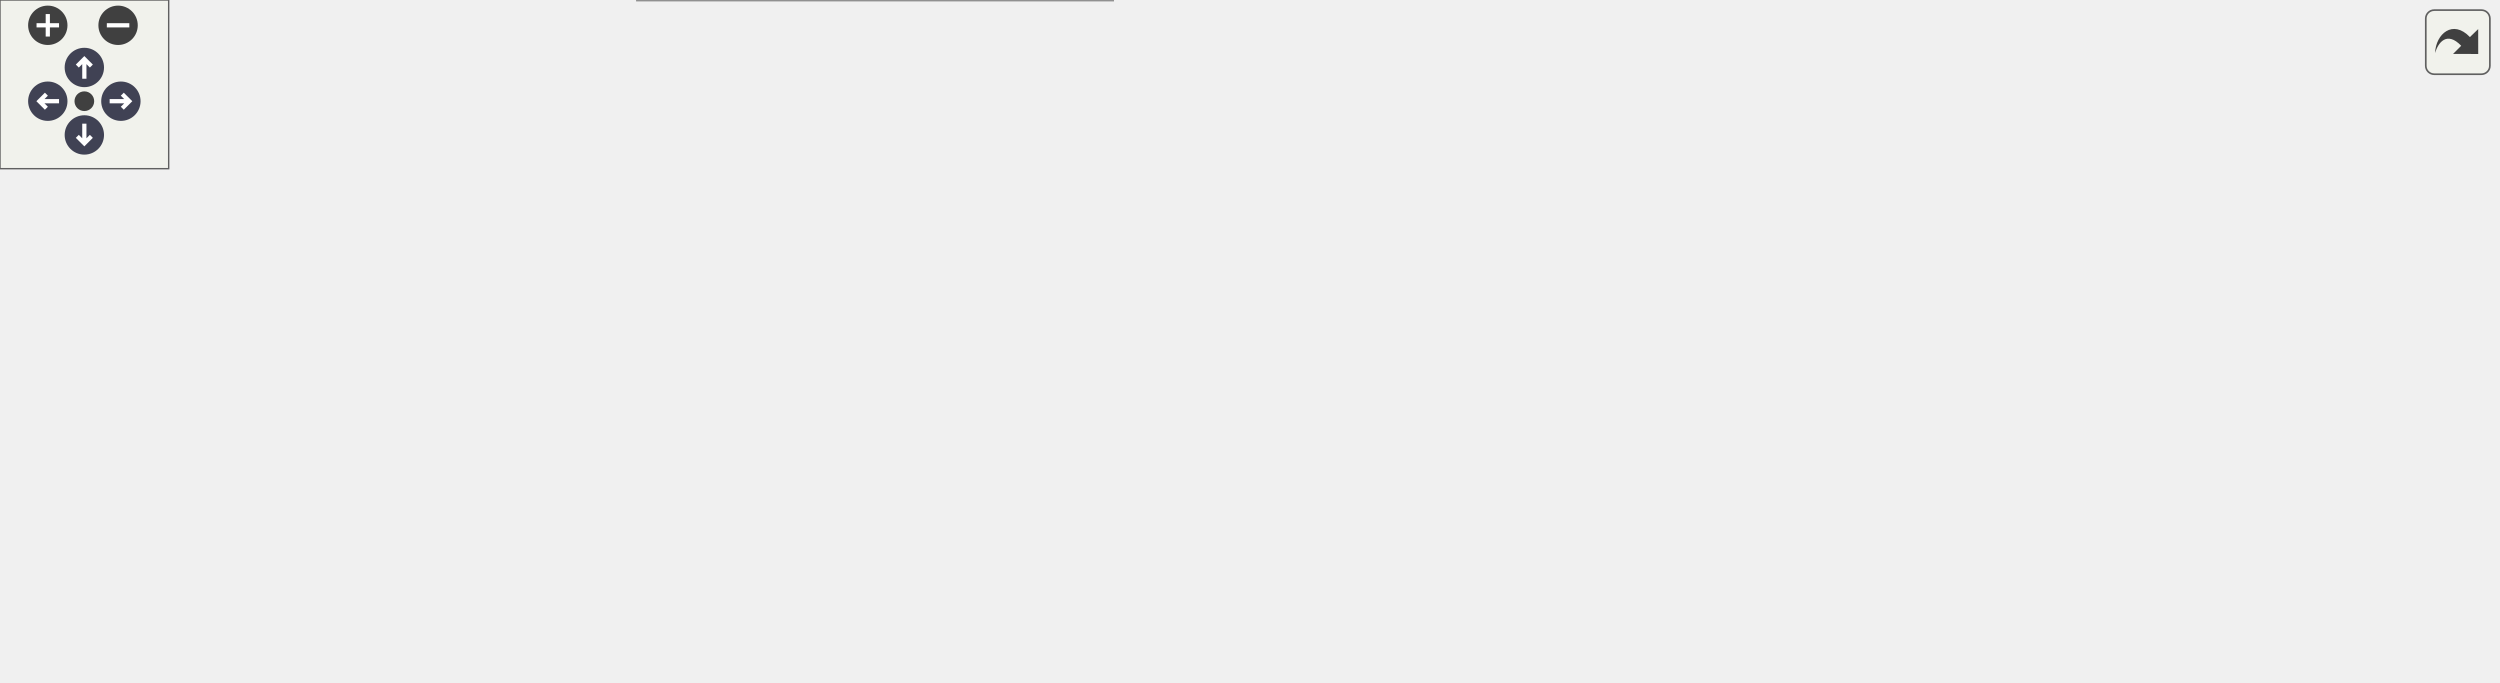
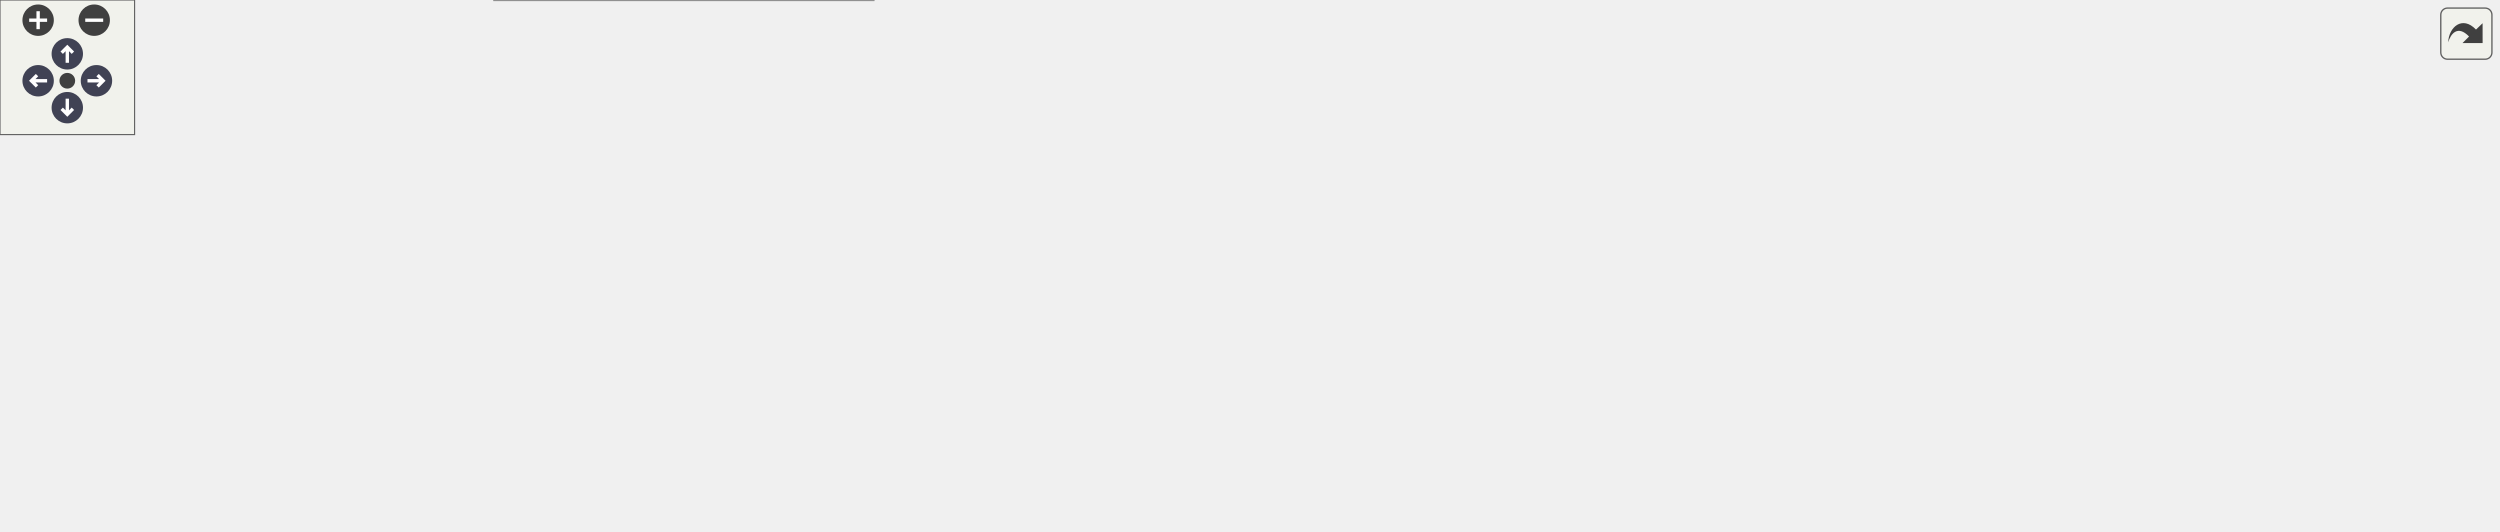
<svg xmlns="http://www.w3.org/2000/svg" xmlns:xlink="http://www.w3.org/1999/xlink" id="main" version="1.1" xml:space="preserve">
  <style type="text/css">
.node, .edge {opacity: 0.7;}
.node.selected, .edge.selected {opacity: 1;}
.edge:hover path { stroke: red; }
.edge:hover polygon { stroke: red; fill: red; }
</style>
  <defs>
    <circle id="rim" cx="0" cy="0" r="7" />
    <circle id="rim2" cx="0" cy="0" r="3.5" />
    <g id="zoomPlus">
      <use xlink:href="#rim" fill="#404040">
        <set attributeName="fill" to="#808080" begin="zoomplus.mouseover" end="zoomplus.mouseout" />
      </use>
      <path d="M-4,0h8M0,-4v8" fill="none" stroke="white" stroke-width="1.5" pointer-events="none" />
    </g>
    <g id="zoomMin">
      <use xlink:href="#rim" fill="#404040">
        <set attributeName="fill" to="#808080" begin="zoomminus.mouseover" end="zoomminus.mouseout" />
      </use>
      <path d="M-4,0h8" fill="none" stroke="white" stroke-width="1.5" pointer-events="none" />
    </g>
    <g id="arrowUp" transform="translate(30 24)">
      <use xlink:href="#rim" />
      <path pointer-events="none" fill="none" stroke="white" stroke-width="1.5" d="M0,-3.0v7 M-2.5,-0.5L0,-3.0L2.5,-0.5" />
    </g>
    <g id="arrowRight" transform="rotate(90) translate(36 -43)">
      <use xlink:href="#rim" />
      <path pointer-events="none" fill="none" stroke="white" stroke-width="1.5" d="M0,-3.0v7 M-2.5,-0.5L0,-3.0L2.5,-0.5" />
    </g>
    <g id="arrowDown" transform="rotate(180) translate(-30 -48)">
      <use xlink:href="#rim" />
      <path pointer-events="none" fill="none" stroke="white" stroke-width="1.5" d="M0,-3.0v7 M-2.5,-0.5L0,-3.0L2.5,-0.5" />
    </g>
    <g id="arrowLeft" transform="rotate(270) translate(-36 17)">
      <use xlink:href="#rim" />
      <path pointer-events="none" fill="none" stroke="white" stroke-width="1.5" d="M0,-3.0v7 M-2.5,-0.5L0,-3.0L2.5,-0.5" />
    </g>
    <g id="resetDef">
      <use xlink:href="#rim2" fill="#404040">
        <set attributeName="fill" to="#808080" begin="reset.mouseover" end="reset.mouseout" />
      </use>
    </g>
  </defs>
  <svg id="graph" class="graph">
    <g id="viewport">
      <g id="Node000001" class="node">
        <g id="a_Node000001">
-           <a xlink:title="Executes a long-running file task asynchronously with UI notifications.">
-             <polygon fill="#999999" stroke="#666666" points="174.25,-88 0,-88 0,-44 174.25,-44 174.25,-88" />
-             <text text-anchor="start" x="8" y="-74.5" font-family="Helvetica,sans-Serif" font-size="10.00">fr.softsf.sudokufx.service.ui.</text>
-             <text text-anchor="start" x="8" y="-62.5" font-family="Helvetica,sans-Serif" font-size="10.00">AsyncFileProcessorService.process</text>
-             <text text-anchor="middle" x="87.12" y="-50.5" font-family="Helvetica,sans-Serif" font-size="10.00">FileAsync</text>
+           <a xlink:title="Executes a file-processing task asynchronously with spinner and toast feedback.">
+             <polygon fill="#999999" stroke="#666666" points="174.25,-104 0,-104 0,-60 174.25,-60 174.25,-104" />
+             <text text-anchor="start" x="8" y="-90.5" font-family="Helvetica,sans-Serif" font-size="10.00">fr.softsf.sudokufx.service.ui.</text>
+             <text text-anchor="start" x="8" y="-78.5" font-family="Helvetica,sans-Serif" font-size="10.00">AsyncFileProcessorService.process</text>
+             <text text-anchor="middle" x="87.12" y="-66.5" font-family="Helvetica,sans-Serif" font-size="10.00">FileAsync</text>
          </a>
        </g>
      </g>
      <g id="Node000002" class="node">
        <g id="a_Node000002">
          <a xlink:href="classfr_1_1softsf_1_1sudokufx_1_1view_1_1component_1_1toaster_1_1_toaster_v_box.html#ad5dd108caa143c370a7e22825923a776" target="_top" xlink:title="Adds a toast notification with an automatically calculated duration based on text length.">
-             <polygon fill="white" stroke="#666666" points="412.25,-132 210.25,-132 210.25,-100 412.25,-100 412.25,-132" />
-             <text text-anchor="start" x="218.25" y="-118.5" font-family="Helvetica,sans-Serif" font-size="10.00">fr.softsf.sudokufx.view.component.toaster.</text>
-             <text text-anchor="middle" x="311.25" y="-106.5" font-family="Helvetica,sans-Serif" font-size="10.00">ToasterVBox.addToast</text>
+             <polygon fill="white" stroke="#666666" points="637.5,-126 435.5,-126 435.5,-94 637.5,-94 637.5,-126" />
+             <text text-anchor="start" x="443.5" y="-112.5" font-family="Helvetica,sans-Serif" font-size="10.00">fr.softsf.sudokufx.view.component.toaster.</text>
+             <text text-anchor="middle" x="536.5" y="-100.5" font-family="Helvetica,sans-Serif" font-size="10.00">ToasterVBox.addToast</text>
          </a>
        </g>
      </g>
      <g id="edge1_Node000001_Node000002" class="edge">
        <g id="a_edge1_Node000001_Node000002">
          <a xlink:title=" ">
-             <path fill="none" stroke="#63b8ff" d="M174.64,-85.47C191.63,-89.3 209.42,-93.3 226.32,-97.11" />
-             <polygon fill="#63b8ff" stroke="#63b8ff" points="225.28,-100.46 235.81,-99.24 226.82,-93.63 225.28,-100.46" />
+             <path fill="none" stroke="#63b8ff" d="M134.5,-104.48C156.84,-114.08 184.34,-124.19 210.25,-129 285.43,-142.97 371.9,-136.89 436.78,-128.03" />
+             <polygon fill="#63b8ff" stroke="#63b8ff" points="436.9,-131.55 446.32,-126.69 435.92,-124.62 436.9,-131.55" />
          </a>
        </g>
      </g>
      <g id="Node000008" class="node">
        <g id="a_Node000008">
-           <a xlink:href="classfr_1_1softsf_1_1sudokufx_1_1view_1_1component_1_1toaster_1_1_toaster_v_box.html#ac901d34317be26e1fd391a134f42e7bf" target="_top" xlink:title="Schedules the current toast for removal after a short delay.">
-             <polygon fill="white" stroke="#666666" points="412.25,-82 210.25,-82 210.25,-50 412.25,-50 412.25,-82" />
-             <text text-anchor="start" x="218.25" y="-68.5" font-family="Helvetica,sans-Serif" font-size="10.00">fr.softsf.sudokufx.view.component.toaster.</text>
-             <text text-anchor="middle" x="311.25" y="-56.5" font-family="Helvetica,sans-Serif" font-size="10.00">ToasterVBox.removeToast</text>
+           <a xlink:href="classfr_1_1softsf_1_1sudokufx_1_1service_1_1ui_1_1_async_file_processor_service.html#a393483a203a8dc1868b81c7a210114f1" target="_top" xlink:title="Handles task errors by logging and showing a toast notification on the JavaFX thread.">
+             <polygon fill="white" stroke="#666666" points="399.5,-120 210.25,-120 210.25,-88 399.5,-88 399.5,-120" />
+             <text text-anchor="start" x="218.25" y="-106.5" font-family="Helvetica,sans-Serif" font-size="10.00">fr.softsf.sudokufx.service.ui.</text>
+             <text text-anchor="middle" x="304.88" y="-94.5" font-family="Helvetica,sans-Serif" font-size="10.00">AsyncFileProcessorService.handleError</text>
          </a>
        </g>
      </g>
      <g id="edge7_Node000001_Node000008" class="edge">
        <g id="a_edge7_Node000001_Node000008">
          <a xlink:title=" ">
-             <path fill="none" stroke="#63b8ff" d="M174.64,-66C182.51,-66 190.54,-66 198.59,-66" />
-             <polygon fill="#63b8ff" stroke="#63b8ff" points="198.43,-69.5 208.43,-66 198.43,-62.5 198.43,-69.5" />
+             <path fill="none" stroke="#63b8ff" d="M174.64,-90.82C182.52,-91.63 190.57,-92.45 198.6,-93.27" />
+             <polygon fill="#63b8ff" stroke="#63b8ff" points="198.11,-96.73 208.41,-94.27 198.82,-89.77 198.11,-96.73" />
          </a>
        </g>
      </g>
      <g id="Node000009" class="node">
        <g id="a_Node000009">
-           <a xlink:href="classfr_1_1softsf_1_1sudokufx_1_1view_1_1component_1_1_spinner_grid_pane.html#a170661e162609697b2bd6e2cd9a22b60" target="_top" xlink:title="Shows or hides the spinner.">
-             <polygon fill="white" stroke="#666666" points="395.75,-32 226.75,-32 226.75,0 395.75,0 395.75,-32" />
-             <text text-anchor="start" x="234.75" y="-18.5" font-family="Helvetica,sans-Serif" font-size="10.00">fr.softsf.sudokufx.view.component.</text>
-             <text text-anchor="middle" x="311.25" y="-6.5" font-family="Helvetica,sans-Serif" font-size="10.00">SpinnerGridPane.showSpinner</text>
+           <a xlink:href="classfr_1_1softsf_1_1sudokufx_1_1view_1_1component_1_1toaster_1_1_toaster_v_box.html#ac901d34317be26e1fd391a134f42e7bf" target="_top" xlink:title="Schedules the current toast for removal after a short delay.">
+             <polygon fill="white" stroke="#666666" points="637.5,-76 435.5,-76 435.5,-44 637.5,-44 637.5,-76" />
+             <text text-anchor="start" x="443.5" y="-62.5" font-family="Helvetica,sans-Serif" font-size="10.00">fr.softsf.sudokufx.view.component.toaster.</text>
+             <text text-anchor="middle" x="536.5" y="-50.5" font-family="Helvetica,sans-Serif" font-size="10.00">ToasterVBox.removeToast</text>
          </a>
        </g>
      </g>
      <g id="edge9_Node000001_Node000009" class="edge">
        <g id="a_edge9_Node000001_Node000009">
          <a xlink:title=" ">
-             <path fill="none" stroke="#63b8ff" d="M174.64,-46.53C191.63,-42.7 209.42,-38.7 226.32,-34.89" />
-             <polygon fill="#63b8ff" stroke="#63b8ff" points="226.82,-38.37 235.81,-32.76 225.28,-31.54 226.82,-38.37" />
+             <path fill="none" stroke="#63b8ff" d="M174.65,-77.75C245.7,-74.25 346.84,-69.28 423.97,-65.48" />
+             <polygon fill="#63b8ff" stroke="#63b8ff" points="423.84,-69 433.66,-65.01 423.5,-62 423.84,-69" />
+           </a>
+         </g>
+       </g>
+       <g id="Node000010" class="node">
+         <g id="a_Node000010">
+           <a xlink:href="classfr_1_1softsf_1_1sudokufx_1_1view_1_1component_1_1_spinner_grid_pane.html#a170661e162609697b2bd6e2cd9a22b60" target="_top" xlink:title="Shows or hides the spinner.">
+             <polygon fill="white" stroke="#666666" points="389.38,-32 220.38,-32 220.38,0 389.38,0 389.38,-32" />
+             <text text-anchor="start" x="228.38" y="-18.5" font-family="Helvetica,sans-Serif" font-size="10.00">fr.softsf.sudokufx.view.component.</text>
+             <text text-anchor="middle" x="304.88" y="-6.5" font-family="Helvetica,sans-Serif" font-size="10.00">SpinnerGridPane.showSpinner</text>
+           </a>
+         </g>
+       </g>
+       <g id="edge11_Node000001_Node000010" class="edge">
+         <g id="a_edge11_Node000001_Node000010">
+           <a xlink:title=" ">
+             <path fill="none" stroke="#63b8ff" d="M161.47,-59.56C186.68,-51.85 214.71,-43.28 239.18,-35.79" />
+             <polygon fill="#63b8ff" stroke="#63b8ff" points="240.17,-39.15 248.71,-32.88 238.12,-32.45 240.17,-39.15" />
          </a>
        </g>
      </g>
      <g id="Node000003" class="node">
        <g id="a_Node000003">
          <a xlink:href="classfr_1_1softsf_1_1sudokufx_1_1view_1_1component_1_1toaster_1_1_toaster_v_box.html#a7df4872b0cf0eeb5cd3a04ce7ccb0fef" target="_top" xlink:title="Sets the accessibility text for the toast based on its level.">
-             <polygon fill="white" stroke="#666666" points="650.25,-182 448.25,-182 448.25,-150 650.25,-150 650.25,-182" />
-             <text text-anchor="start" x="456.25" y="-168.5" font-family="Helvetica,sans-Serif" font-size="10.00">fr.softsf.sudokufx.view.component.toaster.</text>
-             <text text-anchor="middle" x="549.25" y="-156.5" font-family="Helvetica,sans-Serif" font-size="10.00">ToasterVBox.setAccessibility</text>
+             <polygon fill="white" stroke="#666666" points="875.5,-176 673.5,-176 673.5,-144 875.5,-144 875.5,-176" />
+             <text text-anchor="start" x="681.5" y="-162.5" font-family="Helvetica,sans-Serif" font-size="10.00">fr.softsf.sudokufx.view.component.toaster.</text>
+             <text text-anchor="middle" x="774.5" y="-150.5" font-family="Helvetica,sans-Serif" font-size="10.00">ToasterVBox.setAccessibility</text>
          </a>
        </g>
      </g>
      <g id="edge2_Node000002_Node000003" class="edge">
        <g id="a_edge2_Node000002_Node000003">
          <a xlink:title=" ">
-             <path fill="none" stroke="#63b8ff" d="M389.85,-132.44C412.13,-137.16 436.6,-142.35 459.5,-147.2" />
-             <polygon fill="#63b8ff" stroke="#63b8ff" points="458.61,-150.59 469.12,-149.24 460.06,-143.74 458.61,-150.59" />
+             <path fill="none" stroke="#63b8ff" d="M615.1,-126.44C637.38,-131.16 661.85,-136.35 684.75,-141.2" />
+             <polygon fill="#63b8ff" stroke="#63b8ff" points="683.86,-144.59 694.37,-143.24 685.31,-137.74 683.86,-144.59" />
          </a>
        </g>
      </g>
      <g id="Node000005" class="node">
        <g id="a_Node000005">
          <a xlink:href="classfr_1_1softsf_1_1sudokufx_1_1view_1_1component_1_1toaster_1_1_toaster_v_box.html#a1f7607f18913c940c16c9de28f3e7ae7" target="_top" xlink:title="Sets the style of the toast based on its level.">
-             <polygon fill="white" stroke="#666666" points="650.25,-132 448.25,-132 448.25,-100 650.25,-100 650.25,-132" />
-             <text text-anchor="start" x="456.25" y="-118.5" font-family="Helvetica,sans-Serif" font-size="10.00">fr.softsf.sudokufx.view.component.toaster.</text>
-             <text text-anchor="middle" x="549.25" y="-106.5" font-family="Helvetica,sans-Serif" font-size="10.00">ToasterVBox.setToastStyle</text>
+             <polygon fill="white" stroke="#666666" points="875.5,-126 673.5,-126 673.5,-94 875.5,-94 875.5,-126" />
+             <text text-anchor="start" x="681.5" y="-112.5" font-family="Helvetica,sans-Serif" font-size="10.00">fr.softsf.sudokufx.view.component.toaster.</text>
+             <text text-anchor="middle" x="774.5" y="-100.5" font-family="Helvetica,sans-Serif" font-size="10.00">ToasterVBox.setToastStyle</text>
          </a>
        </g>
      </g>
      <g id="edge4_Node000002_Node000005" class="edge">
        <g id="a_edge4_Node000002_Node000005">
          <a xlink:title=" ">
-             <path fill="none" stroke="#63b8ff" d="M412.68,-116C420.61,-116 428.65,-116 436.65,-116" />
-             <polygon fill="#63b8ff" stroke="#63b8ff" points="436.4,-119.5 446.4,-116 436.4,-112.5 436.4,-119.5" />
+             <path fill="none" stroke="#63b8ff" d="M637.93,-110C645.86,-110 653.9,-110 661.9,-110" />
+             <polygon fill="#63b8ff" stroke="#63b8ff" points="661.65,-113.5 671.65,-110 661.65,-106.5 661.65,-113.5" />
          </a>
        </g>
      </g>
      <g id="Node000007" class="node">
        <g id="a_Node000007">
          <a xlink:href="classfr_1_1softsf_1_1sudokufx_1_1view_1_1component_1_1toaster_1_1_toaster_v_box.html#abd2310564b394c59530d5e7b2a0d0776" target="_top" xlink:title="Sets a timer to automatically remove the toast after a specified duration.">
-             <polygon fill="white" stroke="#666666" points="650.25,-82 448.25,-82 448.25,-50 650.25,-50 650.25,-82" />
-             <text text-anchor="start" x="456.25" y="-68.5" font-family="Helvetica,sans-Serif" font-size="10.00">fr.softsf.sudokufx.view.component.toaster.</text>
-             <text text-anchor="middle" x="549.25" y="-56.5" font-family="Helvetica,sans-Serif" font-size="10.00">ToasterVBox.temporizeToast</text>
+             <polygon fill="white" stroke="#666666" points="875.5,-76 673.5,-76 673.5,-44 875.5,-44 875.5,-76" />
+             <text text-anchor="start" x="681.5" y="-62.5" font-family="Helvetica,sans-Serif" font-size="10.00">fr.softsf.sudokufx.view.component.toaster.</text>
+             <text text-anchor="middle" x="774.5" y="-50.5" font-family="Helvetica,sans-Serif" font-size="10.00">ToasterVBox.temporizeToast</text>
          </a>
        </g>
      </g>
      <g id="edge6_Node000002_Node000007" class="edge">
        <g id="a_edge6_Node000002_Node000007">
          <a xlink:title=" ">
-             <path fill="none" stroke="#63b8ff" d="M389.85,-99.56C412.13,-94.84 436.6,-89.65 459.5,-84.8" />
-             <polygon fill="#63b8ff" stroke="#63b8ff" points="460.06,-88.26 469.12,-82.76 458.61,-81.41 460.06,-88.26" />
+             <path fill="none" stroke="#63b8ff" d="M615.1,-93.56C637.38,-88.84 661.85,-83.65 684.75,-78.8" />
+             <polygon fill="#63b8ff" stroke="#63b8ff" points="685.31,-82.26 694.37,-76.76 683.86,-75.41 685.31,-82.26" />
          </a>
        </g>
      </g>
      <g id="Node000004" class="node">
        <g id="a_Node000004">
          <a xlink:href="classfr_1_1softsf_1_1sudokufx_1_1view_1_1component_1_1toaster_1_1_toaster_v_box.html#a67957eac2367e7b8018ef0d2ce354bef" target="_top" xlink:title="Retrieves the information text corresponding to the specified toast level.">
-             <polygon fill="white" stroke="#666666" points="888.25,-182 686.25,-182 686.25,-150 888.25,-150 888.25,-182" />
-             <text text-anchor="start" x="694.25" y="-168.5" font-family="Helvetica,sans-Serif" font-size="10.00">fr.softsf.sudokufx.view.component.toaster.</text>
-             <text text-anchor="middle" x="787.25" y="-156.5" font-family="Helvetica,sans-Serif" font-size="10.00">ToasterVBox.getToastInfo</text>
+             <polygon fill="white" stroke="#666666" points="1113.5,-176 911.5,-176 911.5,-144 1113.5,-144 1113.5,-176" />
+             <text text-anchor="start" x="919.5" y="-162.5" font-family="Helvetica,sans-Serif" font-size="10.00">fr.softsf.sudokufx.view.component.toaster.</text>
+             <text text-anchor="middle" x="1012.5" y="-150.5" font-family="Helvetica,sans-Serif" font-size="10.00">ToasterVBox.getToastInfo</text>
          </a>
        </g>
      </g>
      <g id="edge3_Node000003_Node000004" class="edge">
        <g id="a_edge3_Node000003_Node000004">
          <a xlink:title=" ">
-             <path fill="none" stroke="#63b8ff" d="M650.68,-166C658.61,-166 666.65,-166 674.65,-166" />
-             <polygon fill="#63b8ff" stroke="#63b8ff" points="674.4,-169.5 684.4,-166 674.4,-162.5 674.4,-169.5" />
+             <path fill="none" stroke="#63b8ff" d="M875.93,-160C883.86,-160 891.9,-160 899.9,-160" />
+             <polygon fill="#63b8ff" stroke="#63b8ff" points="899.65,-163.5 909.65,-160 899.65,-156.5 899.65,-163.5" />
          </a>
        </g>
      </g>
      <g id="Node000006" class="node">
        <g id="a_Node000006">
          <a xlink:href="enumfr_1_1softsf_1_1sudokufx_1_1common_1_1enums_1_1_toast_levels.html#a43cd66f6e8b04c4873f35e51fd57a36d" target="_top" xlink:title=" ">
-             <polygon fill="white" stroke="#666666" points="871.38,-132 703.12,-132 703.12,-100 871.38,-100 871.38,-132" />
-             <text text-anchor="start" x="711.12" y="-118.5" font-family="Helvetica,sans-Serif" font-size="10.00">fr.softsf.sudokufx.common.enums.</text>
-             <text text-anchor="middle" x="787.25" y="-106.5" font-family="Helvetica,sans-Serif" font-size="10.00">ToastLevels.getLevel</text>
+             <polygon fill="white" stroke="#666666" points="1096.62,-126 928.38,-126 928.38,-94 1096.62,-94 1096.62,-126" />
+             <text text-anchor="start" x="936.38" y="-112.5" font-family="Helvetica,sans-Serif" font-size="10.00">fr.softsf.sudokufx.common.enums.</text>
+             <text text-anchor="middle" x="1012.5" y="-100.5" font-family="Helvetica,sans-Serif" font-size="10.00">ToastLevels.getLevel</text>
          </a>
        </g>
      </g>
      <g id="edge5_Node000005_Node000006" class="edge">
        <g id="a_edge5_Node000005_Node000006">
          <a xlink:title=" ">
-             <path fill="none" stroke="#63b8ff" d="M650.68,-116C664.2,-116 678.04,-116 691.47,-116" />
-             <polygon fill="#63b8ff" stroke="#63b8ff" points="691.12,-119.5 701.12,-116 691.12,-112.5 691.12,-119.5" />
-           </a>
-         </g>
-       </g>
-       <g id="edge8_Node000008_Node000007" class="edge">
-         <g id="a_edge8_Node000008_Node000007">
-           <a xlink:title=" ">
-             <path fill="none" stroke="#63b8ff" d="M412.68,-66C420.61,-66 428.65,-66 436.65,-66" />
-             <polygon fill="#63b8ff" stroke="#63b8ff" points="436.4,-69.5 446.4,-66 436.4,-62.5 436.4,-69.5" />
+             <path fill="none" stroke="#63b8ff" d="M875.93,-110C889.45,-110 903.29,-110 916.72,-110" />
+             <polygon fill="#63b8ff" stroke="#63b8ff" points="916.37,-113.5 926.37,-110 916.37,-106.5 916.37,-113.5" />
+           </a>
+         </g>
+       </g>
+       <g id="edge8_Node000008_Node000002" class="edge">
+         <g id="a_edge8_Node000008_Node000002">
+           <a xlink:title=" ">
+             <path fill="none" stroke="#63b8ff" d="M399.93,-106.46C407.85,-106.66 415.9,-106.87 423.93,-107.08" />
+             <polygon fill="#63b8ff" stroke="#63b8ff" points="423.64,-110.58 433.73,-107.34 423.83,-103.58 423.64,-110.58" />
+           </a>
+         </g>
+       </g>
+       <g id="edge10_Node000009_Node000007" class="edge">
+         <g id="a_edge10_Node000009_Node000007">
+           <a xlink:title=" ">
+             <path fill="none" stroke="#63b8ff" d="M637.93,-60C645.86,-60 653.9,-60 661.9,-60" />
+             <polygon fill="#63b8ff" stroke="#63b8ff" points="661.65,-63.5 671.65,-60 661.65,-56.5 661.65,-63.5" />
          </a>
        </g>
      </g>
    </g>
  </svg>
  <g id="navigator" transform="translate(0 0)" fill="#404254">
    <rect fill="#f2f5e9" fill-opacity="0.5" stroke="#606060" stroke-width=".5" x="0" y="0" width="60" height="60" />
    <use id="zoomplus" xlink:href="#zoomPlus" x="17" y="9" />
    <use id="zoomminus" xlink:href="#zoomMin" x="42" y="9" />
    <use id="reset" xlink:href="#resetDef" x="30" y="36" />
    <use id="arrowup" xlink:href="#arrowUp" x="0" y="0" />
    <use id="arrowright" xlink:href="#arrowRight" x="0" y="0" />
    <use id="arrowdown" xlink:href="#arrowDown" x="0" y="0" />
    <use id="arrowleft" xlink:href="#arrowLeft" x="0" y="0" />
  </g>
  <svg viewBox="0 0 15 15" width="100%" height="30px" preserveAspectRatio="xMaxYMin meet">
    <g id="arrow_out" transform="scale(0.3 0.3)">
      <a xlink:href="classfr_1_1softsf_1_1sudokufx_1_1service_1_1ui_1_1_async_file_processor_service_a575b3c705cc0bf1d3cb5f2cabd5ceadc_cgraph_org.svg" target="_base">
        <rect id="button" ry="5" rx="5" y="6" x="6" height="38" width="38" fill="#f2f5e9" fill-opacity="0.5" stroke="#606060" stroke-width="1.0" />
        <path id="arrow" d="M 11.5,31.437 C 11.94,20.098 22.043,11.323 32.159,21.979 L 37.069,17.246 C 37.069,17.246 37.088,32 37.088,32 L 22.16,31.978 C 22.16,31.978 26.998,27.14 26.998,27.14 C 18.529,18.264 13.292,25.23 11.5,31.437 z" style="fill:#404040;" />
      </a>
    </g>
  </svg>
  <style type="text/css">

[data-mouse-over-selected='false'] { opacity: 0.7; }
[data-mouse-over-selected='true']  { opacity: 1.0; }

</style>
</svg>
